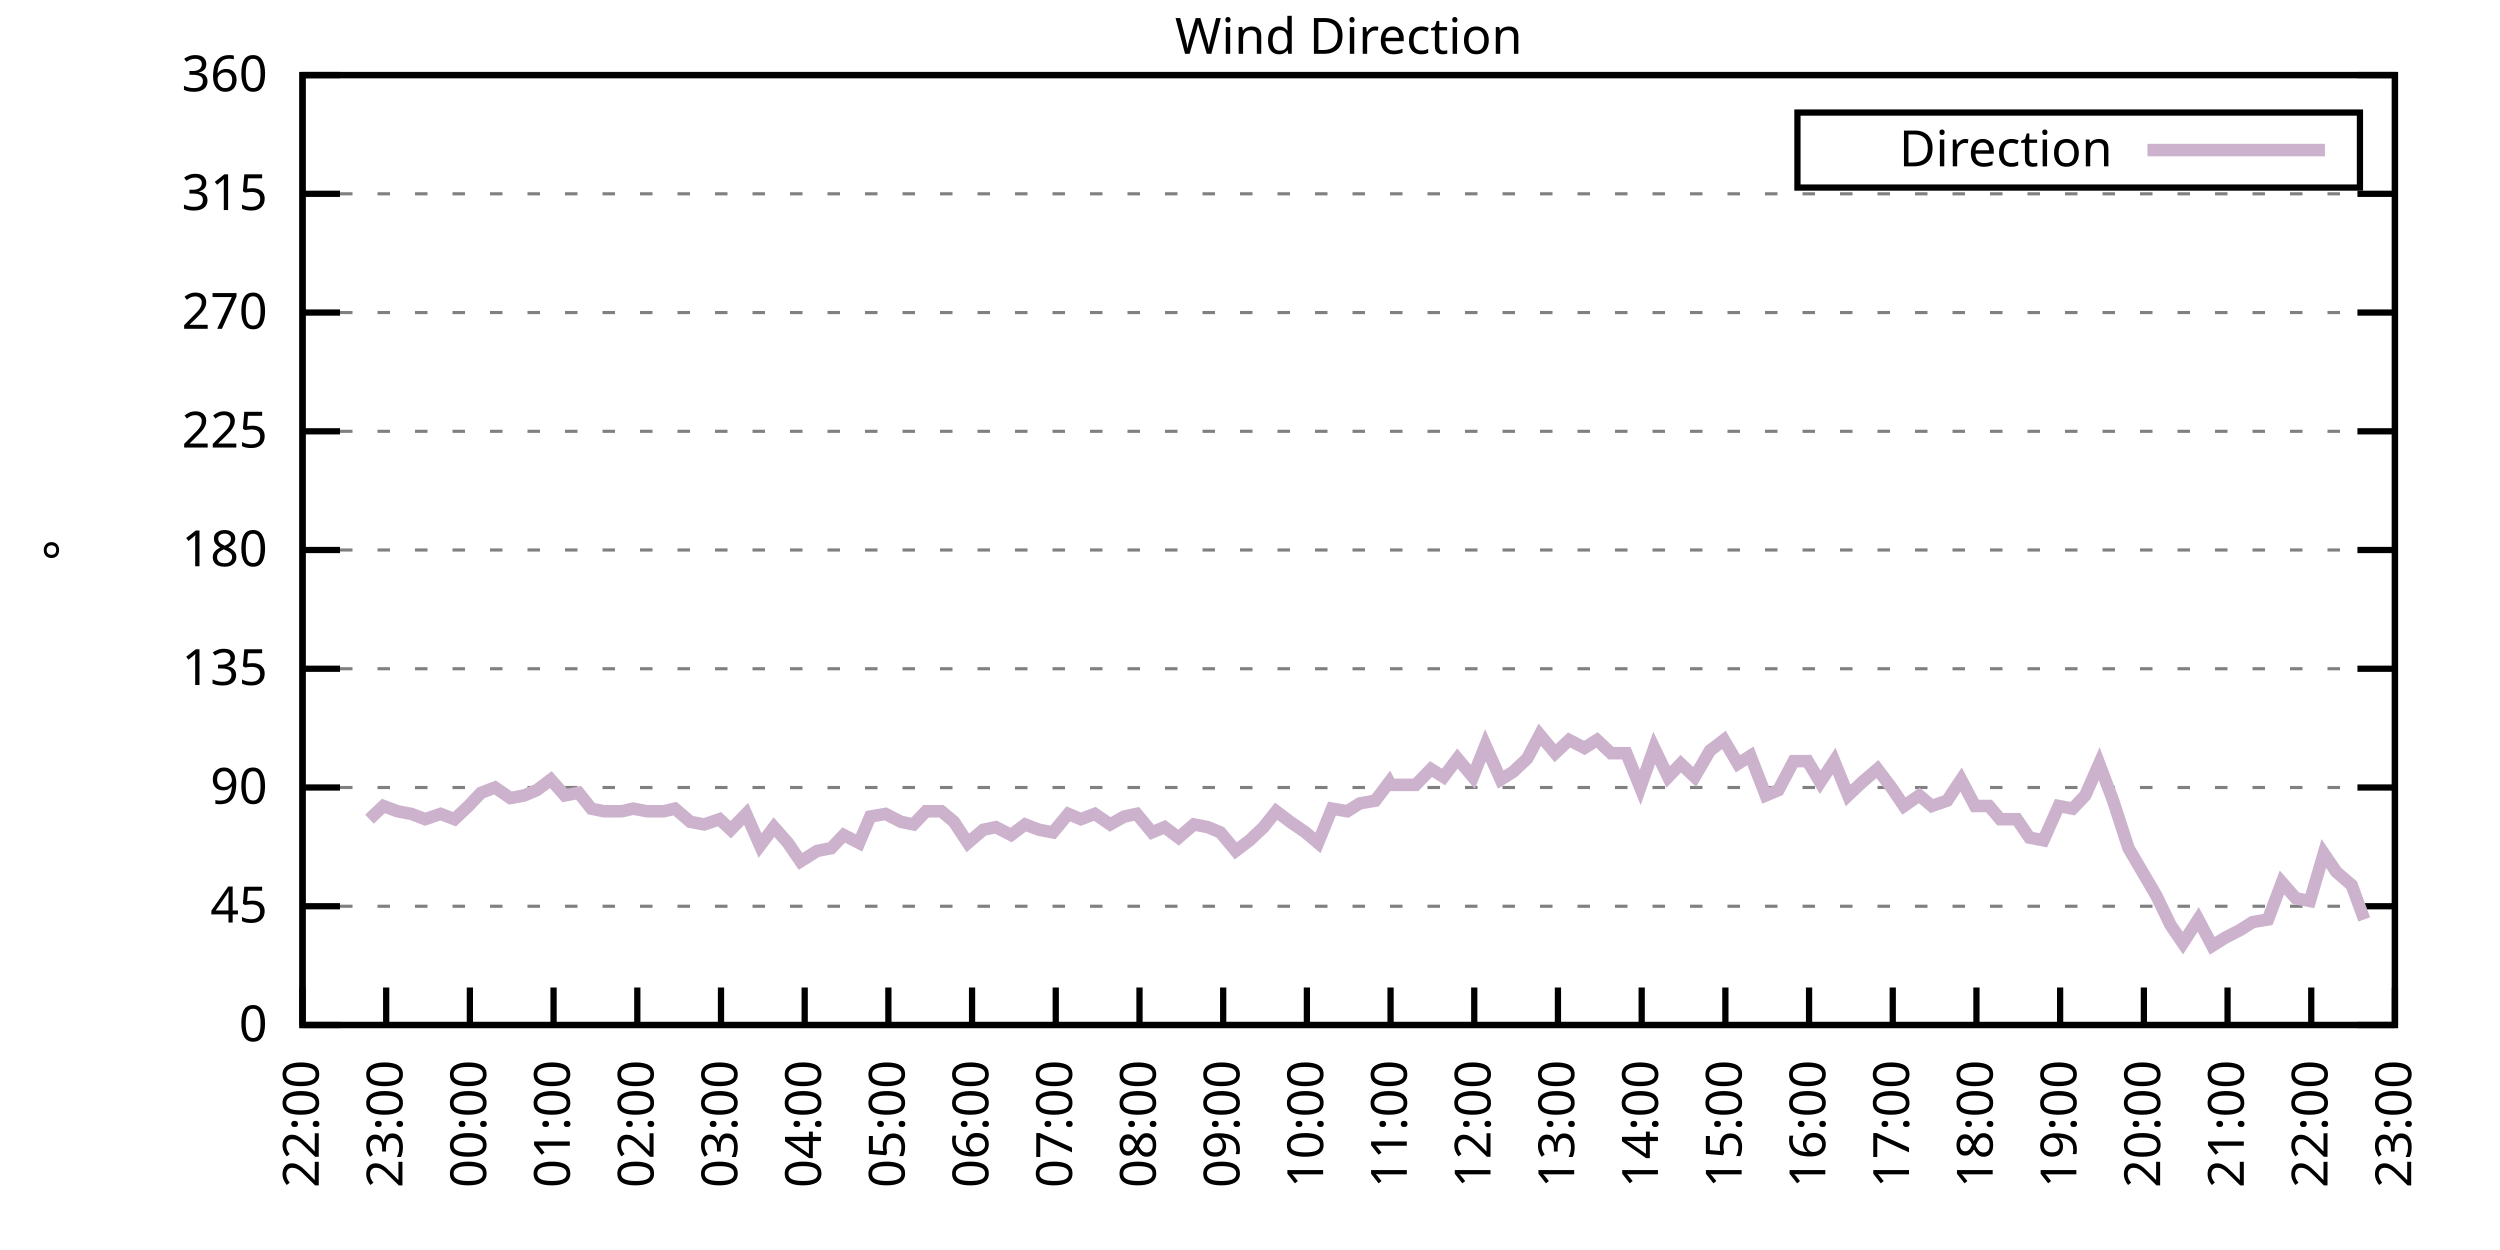
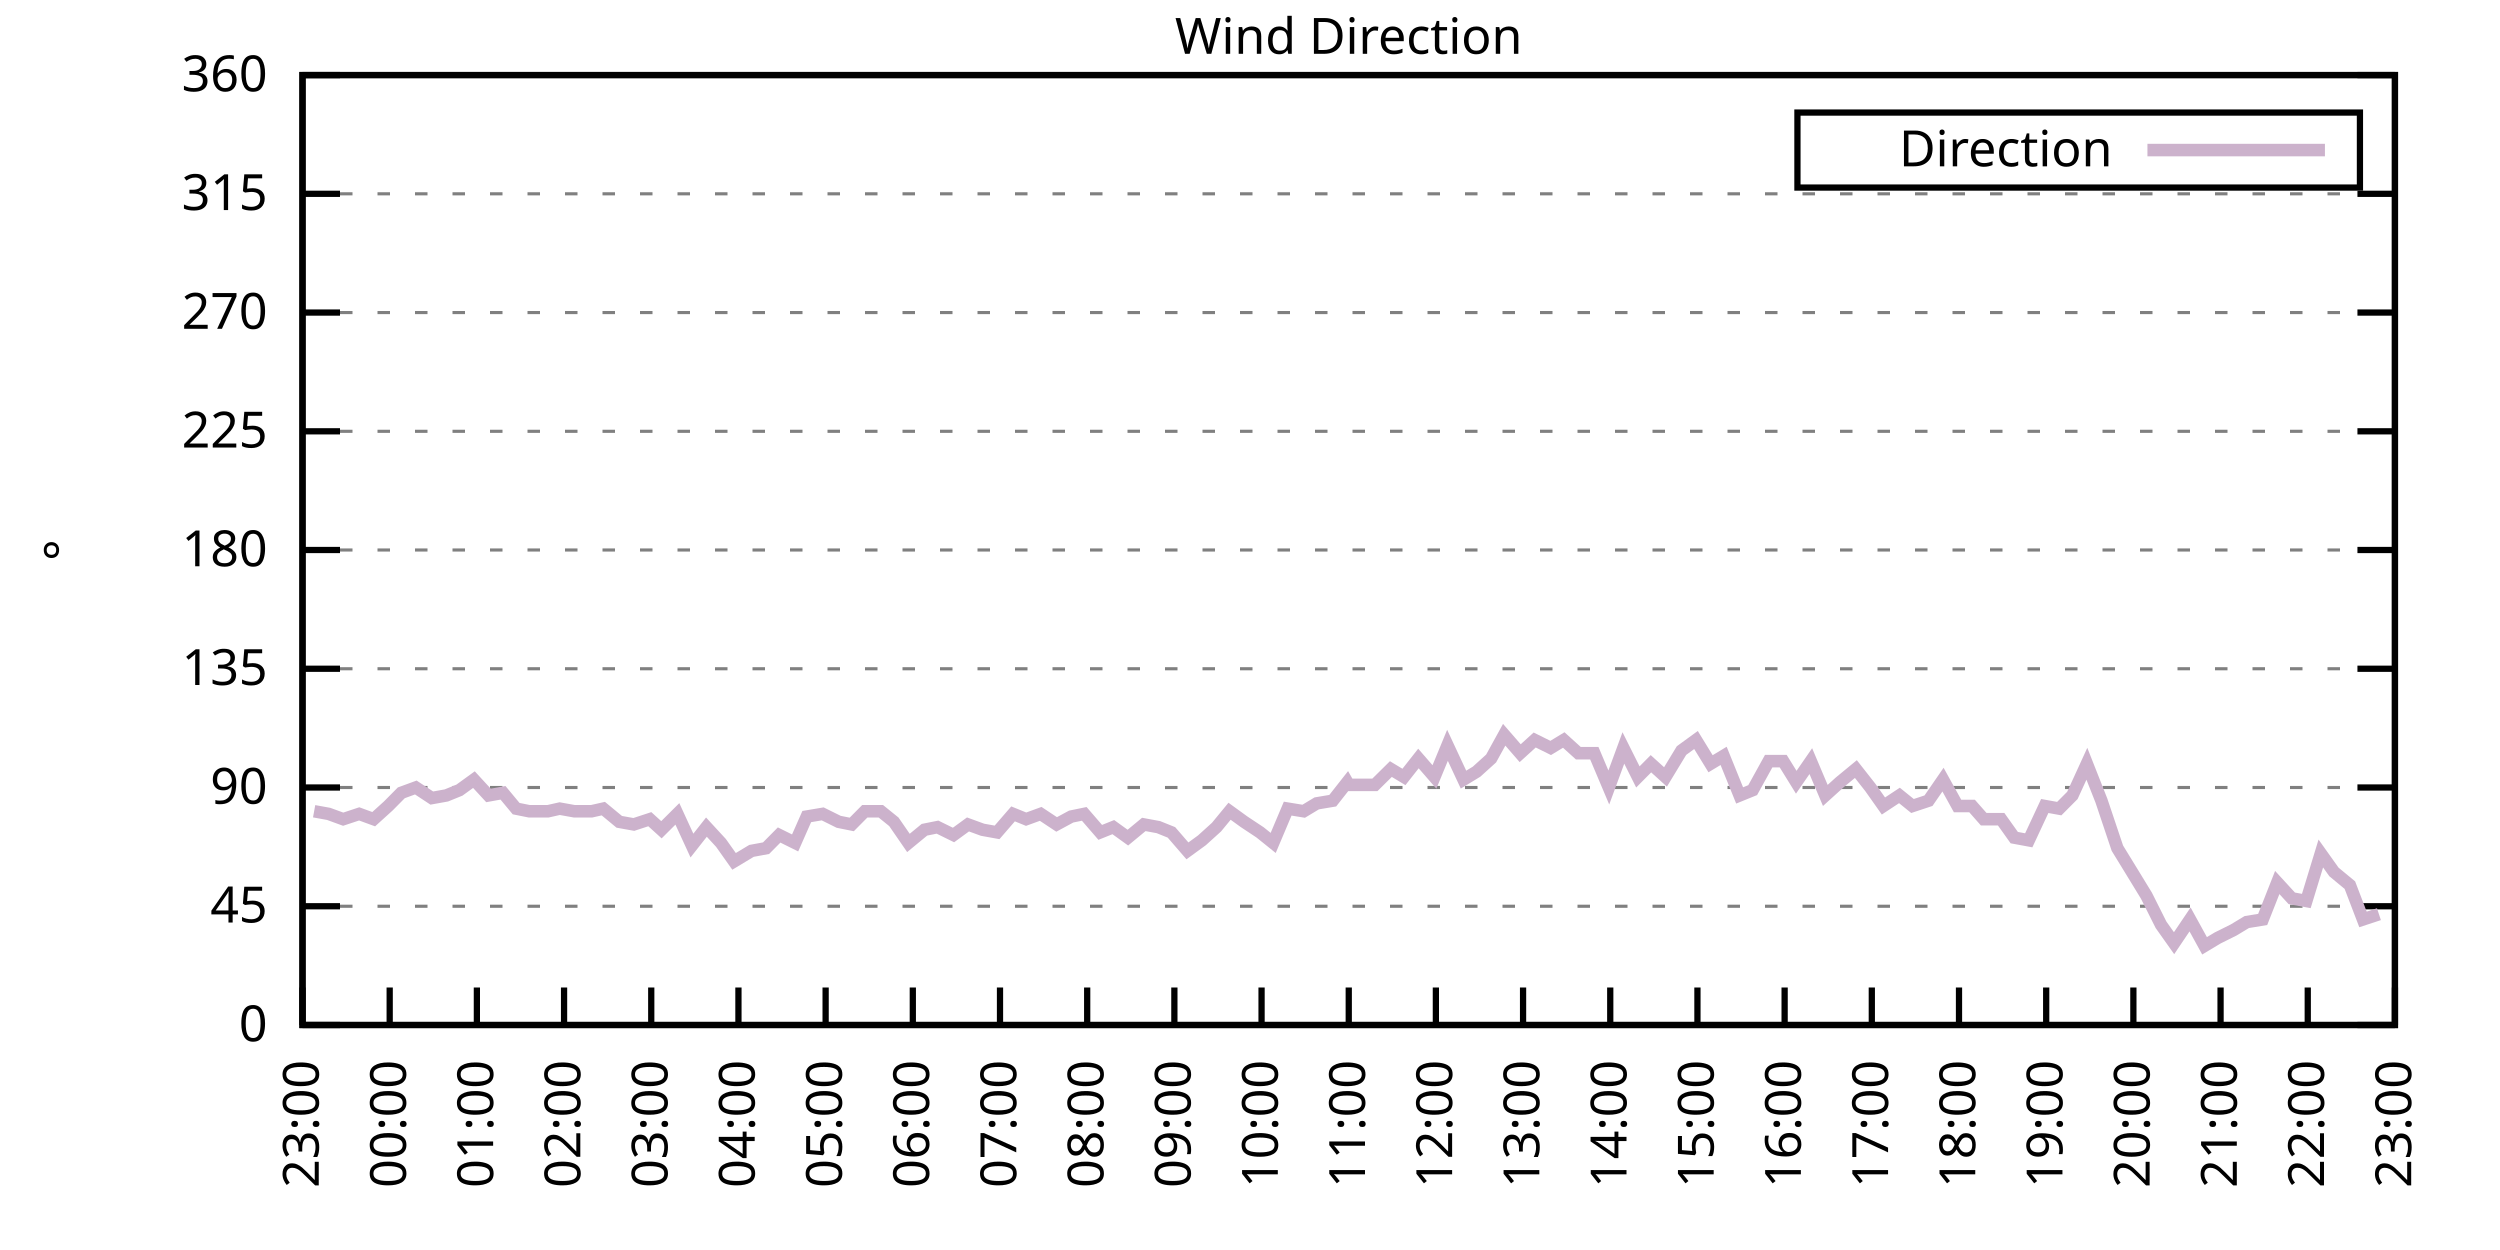
<svg xmlns="http://www.w3.org/2000/svg" xmlns:xlink="http://www.w3.org/1999/xlink" width="400" height="200" viewBox="0 0 400 200">
  <g id="gnuplot_canvas">
    <rect x="0" y="0" width="400" height="200" fill="none" />
    <defs>
      <circle id="gpDot" r="0.5" stroke-width="0.5" stroke="currentColor" />
      <path id="gpPt0" stroke-width="0.333" stroke="currentColor" d="M-1,0 h2 M0,-1 v2" />
      <path id="gpPt1" stroke-width="0.333" stroke="currentColor" d="M-1,-1 L1,1 M1,-1 L-1,1" />
      <path id="gpPt2" stroke-width="0.333" stroke="currentColor" d="M-1,0 L1,0 M0,-1 L0,1 M-1,-1 L1,1 M-1,1 L1,-1" />
      <rect id="gpPt3" stroke-width="0.333" stroke="currentColor" x="-1" y="-1" width="2" height="2" />
      <rect id="gpPt4" stroke-width="0.333" stroke="currentColor" fill="currentColor" x="-1" y="-1" width="2" height="2" />
      <circle id="gpPt5" stroke-width="0.333" stroke="currentColor" cx="0" cy="0" r="1" />
      <use xlink:href="#gpPt5" id="gpPt6" fill="currentColor" stroke="none" />
      <path id="gpPt7" stroke-width="0.333" stroke="currentColor" d="M0,-1.33 L-1.33,0.67 L1.33,0.67 z" />
      <use xlink:href="#gpPt7" id="gpPt8" fill="currentColor" stroke="none" />
      <use xlink:href="#gpPt7" id="gpPt9" stroke="currentColor" transform="rotate(180)" />
      <use xlink:href="#gpPt9" id="gpPt10" fill="currentColor" stroke="none" />
      <use xlink:href="#gpPt3" id="gpPt11" stroke="currentColor" transform="rotate(45)" />
      <use xlink:href="#gpPt11" id="gpPt12" fill="currentColor" stroke="none" />
      <path id="gpPt13" stroke-width="0.333" stroke="currentColor" d="M0,1.330 L1.265,0.411 L0.782,-1.067 L-0.782,-1.076 L-1.265,0.411 z" />
      <use xlink:href="#gpPt13" id="gpPt14" fill="currentColor" stroke="none" />
      <filter id="textbox" filterUnits="objectBoundingBox" x="0" y="0" height="1" width="1">
        <feFlood flood-color="white" flood-opacity="1" result="bgnd" />
        <feComposite in="SourceGraphic" in2="bgnd" operator="atop" />
      </filter>
      <filter id="greybox" filterUnits="objectBoundingBox" x="0" y="0" height="1" width="1">
        <feFlood flood-color="lightgrey" flood-opacity="1" result="grey" />
        <feComposite in="SourceGraphic" in2="grey" operator="atop" />
      </filter>
    </defs>
    <g fill="none" color="white" stroke="currentColor" stroke-width="1.00" stroke-linecap="butt" stroke-linejoin="miter">
</g>
    <g fill="none" color="black" stroke="currentColor" stroke-width="1.00" stroke-linecap="butt" stroke-linejoin="miter">
      <g stroke="none" shape-rendering="crispEdges">
        <polygon fill="rgb(255, 255, 255)" points="48.40,164.00 383.18,164.00 383.18,12.02 48.40,12.02 " />
      </g>
    </g>
    <g fill="none" color="black" stroke="currentColor" stroke-width="1.00" stroke-linecap="butt" stroke-linejoin="miter">
</g>
    <g fill="none" color="black" stroke="black" stroke-width="0.50" stroke-linecap="butt" stroke-linejoin="miter">
</g>
    <g fill="none" color="gray" stroke="currentColor" stroke-width="0.50" stroke-linecap="butt" stroke-linejoin="miter">
      <path stroke="gray" stroke-dasharray="2,4" class="gridline" d="M48.40,164.00 L383.19,164.00  " />
    </g>
    <g fill="none" color="gray" stroke="gray" stroke-width="1.00" stroke-linecap="butt" stroke-linejoin="miter">
</g>
    <g fill="none" color="black" stroke="currentColor" stroke-width="1.00" stroke-linecap="butt" stroke-linejoin="miter">
      <path stroke="black" d="M48.40,164.00 L54.40,164.00 M383.19,164.00 L377.19,164.00  " />
      <g transform="translate(42.80,166.60)" stroke="none" fill="black" font-family="Sans" font-size="8.00" text-anchor="end">
        <text>
          <tspan font-family="Sans"> 0</tspan>
        </text>
      </g>
    </g>
    <g fill="none" color="black" stroke="currentColor" stroke-width="1.00" stroke-linecap="butt" stroke-linejoin="miter">
</g>
    <g fill="none" color="black" stroke="black" stroke-width="0.50" stroke-linecap="butt" stroke-linejoin="miter">
</g>
    <g fill="none" color="gray" stroke="currentColor" stroke-width="0.50" stroke-linecap="butt" stroke-linejoin="miter">
      <path stroke="gray" stroke-dasharray="2,4" class="gridline" d="M48.40,145.00 L383.19,145.00  " />
    </g>
    <g fill="none" color="gray" stroke="gray" stroke-width="1.00" stroke-linecap="butt" stroke-linejoin="miter">
</g>
    <g fill="none" color="black" stroke="currentColor" stroke-width="1.00" stroke-linecap="butt" stroke-linejoin="miter">
      <path stroke="black" d="M48.40,145.00 L54.40,145.00 M383.19,145.00 L377.19,145.00  " />
      <g transform="translate(42.80,147.60)" stroke="none" fill="black" font-family="Sans" font-size="8.00" text-anchor="end">
        <text>
          <tspan font-family="Sans"> 45</tspan>
        </text>
      </g>
    </g>
    <g fill="none" color="black" stroke="currentColor" stroke-width="1.00" stroke-linecap="butt" stroke-linejoin="miter">
</g>
    <g fill="none" color="black" stroke="black" stroke-width="0.50" stroke-linecap="butt" stroke-linejoin="miter">
</g>
    <g fill="none" color="gray" stroke="currentColor" stroke-width="0.50" stroke-linecap="butt" stroke-linejoin="miter">
      <path stroke="gray" stroke-dasharray="2,4" class="gridline" d="M48.40,126.00 L383.19,126.00  " />
    </g>
    <g fill="none" color="gray" stroke="gray" stroke-width="1.00" stroke-linecap="butt" stroke-linejoin="miter">
</g>
    <g fill="none" color="black" stroke="currentColor" stroke-width="1.00" stroke-linecap="butt" stroke-linejoin="miter">
      <path stroke="black" d="M48.40,126.00 L54.40,126.00 M383.19,126.00 L377.19,126.00  " />
      <g transform="translate(42.80,128.60)" stroke="none" fill="black" font-family="Sans" font-size="8.00" text-anchor="end">
        <text>
          <tspan font-family="Sans"> 90</tspan>
        </text>
      </g>
    </g>
    <g fill="none" color="black" stroke="currentColor" stroke-width="1.00" stroke-linecap="butt" stroke-linejoin="miter">
</g>
    <g fill="none" color="black" stroke="black" stroke-width="0.50" stroke-linecap="butt" stroke-linejoin="miter">
</g>
    <g fill="none" color="gray" stroke="currentColor" stroke-width="0.50" stroke-linecap="butt" stroke-linejoin="miter">
      <path stroke="gray" stroke-dasharray="2,4" class="gridline" d="M48.40,107.00 L383.19,107.00  " />
    </g>
    <g fill="none" color="gray" stroke="gray" stroke-width="1.00" stroke-linecap="butt" stroke-linejoin="miter">
</g>
    <g fill="none" color="black" stroke="currentColor" stroke-width="1.00" stroke-linecap="butt" stroke-linejoin="miter">
      <path stroke="black" d="M48.40,107.00 L54.40,107.00 M383.19,107.00 L377.19,107.00  " />
      <g transform="translate(42.80,109.60)" stroke="none" fill="black" font-family="Sans" font-size="8.00" text-anchor="end">
        <text>
          <tspan font-family="Sans"> 135</tspan>
        </text>
      </g>
    </g>
    <g fill="none" color="black" stroke="currentColor" stroke-width="1.00" stroke-linecap="butt" stroke-linejoin="miter">
</g>
    <g fill="none" color="black" stroke="black" stroke-width="0.50" stroke-linecap="butt" stroke-linejoin="miter">
</g>
    <g fill="none" color="gray" stroke="currentColor" stroke-width="0.50" stroke-linecap="butt" stroke-linejoin="miter">
      <path stroke="gray" stroke-dasharray="2,4" class="gridline" d="M48.40,88.00 L383.19,88.00  " />
    </g>
    <g fill="none" color="gray" stroke="gray" stroke-width="1.00" stroke-linecap="butt" stroke-linejoin="miter">
</g>
    <g fill="none" color="black" stroke="currentColor" stroke-width="1.00" stroke-linecap="butt" stroke-linejoin="miter">
      <path stroke="black" d="M48.40,88.00 L54.40,88.00 M383.19,88.00 L377.19,88.00  " />
      <g transform="translate(42.80,90.60)" stroke="none" fill="black" font-family="Sans" font-size="8.00" text-anchor="end">
        <text>
          <tspan font-family="Sans"> 180</tspan>
        </text>
      </g>
    </g>
    <g fill="none" color="black" stroke="currentColor" stroke-width="1.00" stroke-linecap="butt" stroke-linejoin="miter">
</g>
    <g fill="none" color="black" stroke="black" stroke-width="0.50" stroke-linecap="butt" stroke-linejoin="miter">
</g>
    <g fill="none" color="gray" stroke="currentColor" stroke-width="0.50" stroke-linecap="butt" stroke-linejoin="miter">
      <path stroke="gray" stroke-dasharray="2,4" class="gridline" d="M48.40,69.01 L383.19,69.01  " />
    </g>
    <g fill="none" color="gray" stroke="gray" stroke-width="1.00" stroke-linecap="butt" stroke-linejoin="miter">
</g>
    <g fill="none" color="black" stroke="currentColor" stroke-width="1.00" stroke-linecap="butt" stroke-linejoin="miter">
      <path stroke="black" d="M48.40,69.01 L54.40,69.01 M383.19,69.01 L377.19,69.01  " />
      <g transform="translate(42.80,71.61)" stroke="none" fill="black" font-family="Sans" font-size="8.00" text-anchor="end">
        <text>
          <tspan font-family="Sans"> 225</tspan>
        </text>
      </g>
    </g>
    <g fill="none" color="black" stroke="currentColor" stroke-width="1.00" stroke-linecap="butt" stroke-linejoin="miter">
</g>
    <g fill="none" color="black" stroke="black" stroke-width="0.50" stroke-linecap="butt" stroke-linejoin="miter">
</g>
    <g fill="none" color="gray" stroke="currentColor" stroke-width="0.50" stroke-linecap="butt" stroke-linejoin="miter">
      <path stroke="gray" stroke-dasharray="2,4" class="gridline" d="M48.40,50.01 L383.19,50.01  " />
    </g>
    <g fill="none" color="gray" stroke="gray" stroke-width="1.00" stroke-linecap="butt" stroke-linejoin="miter">
</g>
    <g fill="none" color="black" stroke="currentColor" stroke-width="1.00" stroke-linecap="butt" stroke-linejoin="miter">
      <path stroke="black" d="M48.40,50.01 L54.40,50.01 M383.19,50.01 L377.19,50.01  " />
      <g transform="translate(42.80,52.61)" stroke="none" fill="black" font-family="Sans" font-size="8.00" text-anchor="end">
        <text>
          <tspan font-family="Sans"> 270</tspan>
        </text>
      </g>
    </g>
    <g fill="none" color="black" stroke="currentColor" stroke-width="1.00" stroke-linecap="butt" stroke-linejoin="miter">
</g>
    <g fill="none" color="black" stroke="black" stroke-width="0.50" stroke-linecap="butt" stroke-linejoin="miter">
</g>
    <g fill="none" color="gray" stroke="currentColor" stroke-width="0.50" stroke-linecap="butt" stroke-linejoin="miter">
      <path stroke="gray" stroke-dasharray="2,4" class="gridline" d="M48.40,31.01 L383.19,31.01  " />
    </g>
    <g fill="none" color="gray" stroke="gray" stroke-width="1.00" stroke-linecap="butt" stroke-linejoin="miter">
</g>
    <g fill="none" color="black" stroke="currentColor" stroke-width="1.00" stroke-linecap="butt" stroke-linejoin="miter">
      <path stroke="black" d="M48.40,31.01 L54.40,31.01 M383.19,31.01 L377.19,31.01  " />
      <g transform="translate(42.80,33.61)" stroke="none" fill="black" font-family="Sans" font-size="8.00" text-anchor="end">
        <text>
          <tspan font-family="Sans"> 315</tspan>
        </text>
      </g>
    </g>
    <g fill="none" color="black" stroke="currentColor" stroke-width="1.00" stroke-linecap="butt" stroke-linejoin="miter">
</g>
    <g fill="none" color="black" stroke="black" stroke-width="0.50" stroke-linecap="butt" stroke-linejoin="miter">
</g>
    <g fill="none" color="gray" stroke="currentColor" stroke-width="0.50" stroke-linecap="butt" stroke-linejoin="miter">
      <path stroke="gray" stroke-dasharray="2,4" class="gridline" d="M48.40,12.01 L383.19,12.01  " />
    </g>
    <g fill="none" color="gray" stroke="gray" stroke-width="1.00" stroke-linecap="butt" stroke-linejoin="miter">
</g>
    <g fill="none" color="black" stroke="currentColor" stroke-width="1.00" stroke-linecap="butt" stroke-linejoin="miter">
      <path stroke="black" d="M48.40,12.01 L54.40,12.01 M383.19,12.01 L377.19,12.01  " />
      <g transform="translate(42.80,14.61)" stroke="none" fill="black" font-family="Sans" font-size="8.00" text-anchor="end">
        <text>
          <tspan font-family="Sans"> 360</tspan>
        </text>
      </g>
    </g>
    <g fill="none" color="black" stroke="currentColor" stroke-width="1.00" stroke-linecap="butt" stroke-linejoin="miter">
      <path stroke="black" d="M48.40,164.00 L48.40,158.00  " />
      <g transform="translate(51.00,169.60) rotate(270.00)" stroke="none" fill="black" font-family="Sans" font-size="8.00" text-anchor="end">
        <text>
-           <tspan font-family="Sans">22:00</tspan>
-         </text>
-       </g>
-     </g>
-     <g fill="none" color="black" stroke="currentColor" stroke-width="1.00" stroke-linecap="butt" stroke-linejoin="miter">
-       <path stroke="black" d="M61.79,164.00 L61.79,158.00  " />
-       <g transform="translate(64.39,169.60) rotate(270.00)" stroke="none" fill="black" font-family="Sans" font-size="8.00" text-anchor="end">
-         <text>
          <tspan font-family="Sans">23:00</tspan>
        </text>
      </g>
    </g>
    <g fill="none" color="black" stroke="currentColor" stroke-width="1.00" stroke-linecap="butt" stroke-linejoin="miter">
-       <path stroke="black" d="M75.18,164.00 L75.18,158.00  " />
-       <g transform="translate(77.78,169.60) rotate(270.00)" stroke="none" fill="black" font-family="Sans" font-size="8.00" text-anchor="end">
+       <path stroke="black" d="M62.35,164.00 L62.35,158.00  " />
+       <g transform="translate(64.95,169.60) rotate(270.00)" stroke="none" fill="black" font-family="Sans" font-size="8.00" text-anchor="end">
        <text>
          <tspan font-family="Sans">00:00</tspan>
        </text>
      </g>
    </g>
    <g fill="none" color="black" stroke="currentColor" stroke-width="1.00" stroke-linecap="butt" stroke-linejoin="miter">
-       <path stroke="black" d="M88.57,164.00 L88.57,158.00  " />
-       <g transform="translate(91.17,169.60) rotate(270.00)" stroke="none" fill="black" font-family="Sans" font-size="8.00" text-anchor="end">
+       <path stroke="black" d="M76.30,164.00 L76.30,158.00  " />
+       <g transform="translate(78.90,169.60) rotate(270.00)" stroke="none" fill="black" font-family="Sans" font-size="8.00" text-anchor="end">
        <text>
          <tspan font-family="Sans">01:00</tspan>
        </text>
      </g>
    </g>
    <g fill="none" color="black" stroke="currentColor" stroke-width="1.00" stroke-linecap="butt" stroke-linejoin="miter">
-       <path stroke="black" d="M101.97,164.00 L101.97,158.00  " />
-       <g transform="translate(104.57,169.60) rotate(270.00)" stroke="none" fill="black" font-family="Sans" font-size="8.00" text-anchor="end">
+       <path stroke="black" d="M90.25,164.00 L90.25,158.00  " />
+       <g transform="translate(92.85,169.60) rotate(270.00)" stroke="none" fill="black" font-family="Sans" font-size="8.00" text-anchor="end">
        <text>
          <tspan font-family="Sans">02:00</tspan>
        </text>
      </g>
    </g>
    <g fill="none" color="black" stroke="currentColor" stroke-width="1.00" stroke-linecap="butt" stroke-linejoin="miter">
-       <path stroke="black" d="M115.36,164.00 L115.36,158.00  " />
-       <g transform="translate(117.96,169.60) rotate(270.00)" stroke="none" fill="black" font-family="Sans" font-size="8.00" text-anchor="end">
+       <path stroke="black" d="M104.20,164.00 L104.20,158.00  " />
+       <g transform="translate(106.80,169.60) rotate(270.00)" stroke="none" fill="black" font-family="Sans" font-size="8.00" text-anchor="end">
        <text>
          <tspan font-family="Sans">03:00</tspan>
        </text>
      </g>
    </g>
    <g fill="none" color="black" stroke="currentColor" stroke-width="1.00" stroke-linecap="butt" stroke-linejoin="miter">
-       <path stroke="black" d="M128.75,164.00 L128.75,158.00  " />
-       <g transform="translate(131.35,169.60) rotate(270.00)" stroke="none" fill="black" font-family="Sans" font-size="8.00" text-anchor="end">
+       <path stroke="black" d="M118.15,164.00 L118.15,158.00  " />
+       <g transform="translate(120.75,169.60) rotate(270.00)" stroke="none" fill="black" font-family="Sans" font-size="8.00" text-anchor="end">
        <text>
          <tspan font-family="Sans">04:00</tspan>
        </text>
      </g>
    </g>
    <g fill="none" color="black" stroke="currentColor" stroke-width="1.00" stroke-linecap="butt" stroke-linejoin="miter">
-       <path stroke="black" d="M142.14,164.00 L142.14,158.00  " />
-       <g transform="translate(144.74,169.60) rotate(270.00)" stroke="none" fill="black" font-family="Sans" font-size="8.00" text-anchor="end">
+       <path stroke="black" d="M132.10,164.00 L132.10,158.00  " />
+       <g transform="translate(134.70,169.60) rotate(270.00)" stroke="none" fill="black" font-family="Sans" font-size="8.00" text-anchor="end">
        <text>
          <tspan font-family="Sans">05:00</tspan>
        </text>
      </g>
    </g>
    <g fill="none" color="black" stroke="currentColor" stroke-width="1.00" stroke-linecap="butt" stroke-linejoin="miter">
-       <path stroke="black" d="M155.53,164.00 L155.53,158.00  " />
-       <g transform="translate(158.13,169.60) rotate(270.00)" stroke="none" fill="black" font-family="Sans" font-size="8.00" text-anchor="end">
+       <path stroke="black" d="M146.05,164.00 L146.05,158.00  " />
+       <g transform="translate(148.65,169.60) rotate(270.00)" stroke="none" fill="black" font-family="Sans" font-size="8.00" text-anchor="end">
        <text>
          <tspan font-family="Sans">06:00</tspan>
        </text>
      </g>
    </g>
    <g fill="none" color="black" stroke="currentColor" stroke-width="1.00" stroke-linecap="butt" stroke-linejoin="miter">
-       <path stroke="black" d="M168.92,164.00 L168.92,158.00  " />
-       <g transform="translate(171.52,169.60) rotate(270.00)" stroke="none" fill="black" font-family="Sans" font-size="8.00" text-anchor="end">
+       <path stroke="black" d="M160.00,164.00 L160.00,158.00  " />
+       <g transform="translate(162.60,169.60) rotate(270.00)" stroke="none" fill="black" font-family="Sans" font-size="8.00" text-anchor="end">
        <text>
          <tspan font-family="Sans">07:00</tspan>
        </text>
      </g>
    </g>
    <g fill="none" color="black" stroke="currentColor" stroke-width="1.00" stroke-linecap="butt" stroke-linejoin="miter">
-       <path stroke="black" d="M182.32,164.00 L182.32,158.00  " />
-       <g transform="translate(184.92,169.60) rotate(270.00)" stroke="none" fill="black" font-family="Sans" font-size="8.00" text-anchor="end">
+       <path stroke="black" d="M173.95,164.00 L173.95,158.00  " />
+       <g transform="translate(176.55,169.60) rotate(270.00)" stroke="none" fill="black" font-family="Sans" font-size="8.00" text-anchor="end">
        <text>
          <tspan font-family="Sans">08:00</tspan>
        </text>
      </g>
    </g>
    <g fill="none" color="black" stroke="currentColor" stroke-width="1.00" stroke-linecap="butt" stroke-linejoin="miter">
-       <path stroke="black" d="M195.71,164.00 L195.71,158.00  " />
-       <g transform="translate(198.31,169.60) rotate(270.00)" stroke="none" fill="black" font-family="Sans" font-size="8.00" text-anchor="end">
+       <path stroke="black" d="M187.90,164.00 L187.90,158.00  " />
+       <g transform="translate(190.50,169.60) rotate(270.00)" stroke="none" fill="black" font-family="Sans" font-size="8.00" text-anchor="end">
        <text>
          <tspan font-family="Sans">09:00</tspan>
        </text>
      </g>
    </g>
    <g fill="none" color="black" stroke="currentColor" stroke-width="1.00" stroke-linecap="butt" stroke-linejoin="miter">
-       <path stroke="black" d="M209.10,164.00 L209.10,158.00  " />
-       <g transform="translate(211.70,169.60) rotate(270.00)" stroke="none" fill="black" font-family="Sans" font-size="8.00" text-anchor="end">
+       <path stroke="black" d="M201.85,164.00 L201.85,158.00  " />
+       <g transform="translate(204.45,169.60) rotate(270.00)" stroke="none" fill="black" font-family="Sans" font-size="8.00" text-anchor="end">
        <text>
          <tspan font-family="Sans">10:00</tspan>
        </text>
      </g>
    </g>
    <g fill="none" color="black" stroke="currentColor" stroke-width="1.00" stroke-linecap="butt" stroke-linejoin="miter">
-       <path stroke="black" d="M222.49,164.00 L222.49,158.00  " />
-       <g transform="translate(225.09,169.60) rotate(270.00)" stroke="none" fill="black" font-family="Sans" font-size="8.00" text-anchor="end">
+       <path stroke="black" d="M215.80,164.00 L215.80,158.00  " />
+       <g transform="translate(218.40,169.60) rotate(270.00)" stroke="none" fill="black" font-family="Sans" font-size="8.00" text-anchor="end">
        <text>
          <tspan font-family="Sans">11:00</tspan>
        </text>
      </g>
    </g>
    <g fill="none" color="black" stroke="currentColor" stroke-width="1.00" stroke-linecap="butt" stroke-linejoin="miter">
-       <path stroke="black" d="M235.88,164.00 L235.88,158.00  " />
-       <g transform="translate(238.48,169.60) rotate(270.00)" stroke="none" fill="black" font-family="Sans" font-size="8.00" text-anchor="end">
+       <path stroke="black" d="M229.74,164.00 L229.74,158.00  " />
+       <g transform="translate(232.34,169.60) rotate(270.00)" stroke="none" fill="black" font-family="Sans" font-size="8.00" text-anchor="end">
        <text>
          <tspan font-family="Sans">12:00</tspan>
        </text>
      </g>
    </g>
    <g fill="none" color="black" stroke="currentColor" stroke-width="1.00" stroke-linecap="butt" stroke-linejoin="miter">
-       <path stroke="black" d="M249.27,164.00 L249.27,158.00  " />
-       <g transform="translate(251.87,169.60) rotate(270.00)" stroke="none" fill="black" font-family="Sans" font-size="8.00" text-anchor="end">
+       <path stroke="black" d="M243.69,164.00 L243.69,158.00  " />
+       <g transform="translate(246.29,169.60) rotate(270.00)" stroke="none" fill="black" font-family="Sans" font-size="8.00" text-anchor="end">
        <text>
          <tspan font-family="Sans">13:00</tspan>
        </text>
      </g>
    </g>
    <g fill="none" color="black" stroke="currentColor" stroke-width="1.00" stroke-linecap="butt" stroke-linejoin="miter">
-       <path stroke="black" d="M262.67,164.00 L262.67,158.00  " />
-       <g transform="translate(265.27,169.60) rotate(270.00)" stroke="none" fill="black" font-family="Sans" font-size="8.00" text-anchor="end">
+       <path stroke="black" d="M257.64,164.00 L257.64,158.00  " />
+       <g transform="translate(260.24,169.60) rotate(270.00)" stroke="none" fill="black" font-family="Sans" font-size="8.00" text-anchor="end">
        <text>
          <tspan font-family="Sans">14:00</tspan>
        </text>
      </g>
    </g>
    <g fill="none" color="black" stroke="currentColor" stroke-width="1.00" stroke-linecap="butt" stroke-linejoin="miter">
-       <path stroke="black" d="M276.06,164.00 L276.06,158.00  " />
-       <g transform="translate(278.66,169.60) rotate(270.00)" stroke="none" fill="black" font-family="Sans" font-size="8.00" text-anchor="end">
+       <path stroke="black" d="M271.59,164.00 L271.59,158.00  " />
+       <g transform="translate(274.19,169.60) rotate(270.00)" stroke="none" fill="black" font-family="Sans" font-size="8.00" text-anchor="end">
        <text>
          <tspan font-family="Sans">15:00</tspan>
        </text>
      </g>
    </g>
    <g fill="none" color="black" stroke="currentColor" stroke-width="1.00" stroke-linecap="butt" stroke-linejoin="miter">
-       <path stroke="black" d="M289.45,164.00 L289.45,158.00  " />
-       <g transform="translate(292.05,169.60) rotate(270.00)" stroke="none" fill="black" font-family="Sans" font-size="8.00" text-anchor="end">
+       <path stroke="black" d="M285.54,164.00 L285.54,158.00  " />
+       <g transform="translate(288.14,169.60) rotate(270.00)" stroke="none" fill="black" font-family="Sans" font-size="8.00" text-anchor="end">
        <text>
          <tspan font-family="Sans">16:00</tspan>
        </text>
      </g>
    </g>
    <g fill="none" color="black" stroke="currentColor" stroke-width="1.00" stroke-linecap="butt" stroke-linejoin="miter">
-       <path stroke="black" d="M302.84,164.00 L302.84,158.00  " />
-       <g transform="translate(305.44,169.60) rotate(270.00)" stroke="none" fill="black" font-family="Sans" font-size="8.00" text-anchor="end">
+       <path stroke="black" d="M299.49,164.00 L299.49,158.00  " />
+       <g transform="translate(302.09,169.60) rotate(270.00)" stroke="none" fill="black" font-family="Sans" font-size="8.00" text-anchor="end">
        <text>
          <tspan font-family="Sans">17:00</tspan>
        </text>
      </g>
    </g>
    <g fill="none" color="black" stroke="currentColor" stroke-width="1.00" stroke-linecap="butt" stroke-linejoin="miter">
-       <path stroke="black" d="M316.23,164.00 L316.23,158.00  " />
-       <g transform="translate(318.83,169.60) rotate(270.00)" stroke="none" fill="black" font-family="Sans" font-size="8.00" text-anchor="end">
+       <path stroke="black" d="M313.44,164.00 L313.44,158.00  " />
+       <g transform="translate(316.04,169.60) rotate(270.00)" stroke="none" fill="black" font-family="Sans" font-size="8.00" text-anchor="end">
        <text>
          <tspan font-family="Sans">18:00</tspan>
        </text>
      </g>
    </g>
    <g fill="none" color="black" stroke="currentColor" stroke-width="1.00" stroke-linecap="butt" stroke-linejoin="miter">
-       <path stroke="black" d="M329.62,164.00 L329.62,158.00  " />
-       <g transform="translate(332.22,169.60) rotate(270.00)" stroke="none" fill="black" font-family="Sans" font-size="8.00" text-anchor="end">
+       <path stroke="black" d="M327.39,164.00 L327.39,158.00  " />
+       <g transform="translate(329.99,169.60) rotate(270.00)" stroke="none" fill="black" font-family="Sans" font-size="8.00" text-anchor="end">
        <text>
          <tspan font-family="Sans">19:00</tspan>
        </text>
      </g>
    </g>
    <g fill="none" color="black" stroke="currentColor" stroke-width="1.00" stroke-linecap="butt" stroke-linejoin="miter">
-       <path stroke="black" d="M343.02,164.00 L343.02,158.00  " />
-       <g transform="translate(345.62,169.60) rotate(270.00)" stroke="none" fill="black" font-family="Sans" font-size="8.00" text-anchor="end">
+       <path stroke="black" d="M341.34,164.00 L341.34,158.00  " />
+       <g transform="translate(343.94,169.60) rotate(270.00)" stroke="none" fill="black" font-family="Sans" font-size="8.00" text-anchor="end">
        <text>
          <tspan font-family="Sans">20:00</tspan>
        </text>
      </g>
    </g>
    <g fill="none" color="black" stroke="currentColor" stroke-width="1.00" stroke-linecap="butt" stroke-linejoin="miter">
-       <path stroke="black" d="M356.41,164.00 L356.41,158.00  " />
-       <g transform="translate(359.01,169.60) rotate(270.00)" stroke="none" fill="black" font-family="Sans" font-size="8.00" text-anchor="end">
+       <path stroke="black" d="M355.29,164.00 L355.29,158.00  " />
+       <g transform="translate(357.89,169.60) rotate(270.00)" stroke="none" fill="black" font-family="Sans" font-size="8.00" text-anchor="end">
        <text>
          <tspan font-family="Sans">21:00</tspan>
        </text>
      </g>
    </g>
    <g fill="none" color="black" stroke="currentColor" stroke-width="1.00" stroke-linecap="butt" stroke-linejoin="miter">
-       <path stroke="black" d="M369.80,164.00 L369.80,158.00  " />
-       <g transform="translate(372.40,169.60) rotate(270.00)" stroke="none" fill="black" font-family="Sans" font-size="8.00" text-anchor="end">
+       <path stroke="black" d="M369.24,164.00 L369.24,158.00  " />
+       <g transform="translate(371.84,169.60) rotate(270.00)" stroke="none" fill="black" font-family="Sans" font-size="8.00" text-anchor="end">
        <text>
          <tspan font-family="Sans">22:00</tspan>
        </text>
      </g>
    </g>
    <g fill="none" color="black" stroke="currentColor" stroke-width="1.00" stroke-linecap="butt" stroke-linejoin="miter">
      <path stroke="black" d="M383.19,164.00 L383.19,158.00  " />
      <g transform="translate(385.79,169.60) rotate(270.00)" stroke="none" fill="black" font-family="Sans" font-size="8.00" text-anchor="end">
        <text>
          <tspan font-family="Sans">23:00</tspan>
        </text>
      </g>
    </g>
    <g fill="none" color="black" stroke="currentColor" stroke-width="1.00" stroke-linecap="butt" stroke-linejoin="miter">
</g>
    <g fill="none" color="black" stroke="currentColor" stroke-width="1.00" stroke-linecap="butt" stroke-linejoin="miter">
      <path stroke="black" d="M48.40,12.01 L48.40,164.00 L383.19,164.00 L383.19,12.01 L48.40,12.01 Z  " />
    </g>
    <g fill="none" color="black" stroke="currentColor" stroke-width="1.00" stroke-linecap="butt" stroke-linejoin="miter">
</g>
    <g fill="none" color="black" stroke="currentColor" stroke-width="1.00" stroke-linecap="butt" stroke-linejoin="miter">
      <path stroke="black" d="M287.59,30.01 L287.59,18.01 L377.59,18.01 L377.59,30.01 L287.59,30.01 Z  " />
    </g>
    <g id="Wind_direction_plot_1">
      <g fill="none" color="white" stroke="black" stroke-width="2.00" stroke-linecap="butt" stroke-linejoin="miter">
</g>
      <g fill="none" color="black" stroke="currentColor" stroke-width="2.00" stroke-linecap="butt" stroke-linejoin="miter">
        <g transform="translate(337.99,26.61)" stroke="none" fill="black" font-family="Sans" font-size="8.00" text-anchor="end">
          <text>
            <tspan font-family="Sans">Direction</tspan>
          </text>
        </g>
      </g>
      <g fill="none" color="black" stroke="currentColor" stroke-width="2.00" stroke-linecap="butt" stroke-linejoin="miter">
-         <path stroke="rgb(204, 178, 204)" d="M343.59,24.01 L371.99,24.01 M59.11,131.07 L61.35,128.96 L63.58,129.80 L65.81,130.22 L68.04,131.07 L70.50,130.22   L72.73,131.07 L74.96,128.96 L76.97,126.85 L79.20,126.00 L81.66,127.69 L83.89,127.27 L85.90,126.42 L88.13,124.74   L90.36,127.27 L92.59,126.85 L94.60,129.38 L96.61,129.80 L99.51,129.80 L101.30,129.38 L103.53,129.80 L106.21,129.80   L107.99,129.38 L110.45,131.49 L112.68,131.91 L115.13,131.07 L116.92,132.76 L119.38,130.22 L121.61,135.29 L123.84,132.34   L126.07,134.87 L128.08,137.82 L130.76,136.14 L132.99,135.71 L135.00,133.60 L137.45,134.87 L139.24,130.65 L141.69,130.22   L144.15,131.49 L146.16,131.91 L148.17,129.80 L150.62,129.80 L152.63,131.49 L154.86,134.87 L157.32,132.76 L159.33,132.34   L161.78,133.60 L164.01,131.91 L166.25,132.76 L168.48,133.18 L170.93,130.22 L172.94,131.07 L175.17,130.22 L177.63,131.91   L179.86,130.65 L181.87,130.22 L184.32,133.18 L186.33,132.34 L188.57,134.02 L191.02,131.91 L193.25,132.34 L195.26,133.18   L197.72,136.14 L199.95,134.45 L202.18,132.34 L204.19,129.80 L206.42,131.49 L208.88,133.18 L210.88,134.87 L213.12,129.38   L215.57,129.80 L217.58,128.54 L220.04,128.11 L222.27,125.16 L222.49,125.58 L226.51,125.58 L228.96,123.05 L230.97,124.31   L233.20,121.36 L235.66,124.31 L237.67,119.25 L240.12,124.74 L242.13,123.47 L244.36,121.36 L246.37,117.56 L248.83,120.51   L251.06,118.40 L253.51,119.67 L255.52,118.40 L257.76,120.51 L260.21,120.51 L262.44,126.00 L264.67,119.67 L266.91,124.31   L268.92,122.20 L271.15,124.31 L273.60,120.09 L275.83,118.40 L278.07,122.20 L280.07,120.94 L282.53,127.27 L284.54,126.42   L286.99,121.78 L289.23,121.78 L291.23,125.16 L293.47,121.78 L295.70,127.27 L297.93,125.16 L300.39,123.05 L302.62,126.00   L304.63,128.96 L307.08,127.27 L309.09,128.96 L311.54,128.11 L313.78,124.74 L316.01,128.96 L318.24,128.96 L320.03,131.07   L322.70,131.07 L324.71,134.02 L326.95,134.45 L329.40,128.96 L331.63,129.38 L333.64,127.27 L335.87,122.20 L338.10,128.11   L340.56,135.71 L342.79,139.51 L345.02,143.31 L347.26,147.96 L349.26,150.91 L351.72,147.11 L353.95,151.33 L355.96,150.07   L358.42,148.80 L360.42,147.53 L362.88,147.11 L365.11,141.20 L367.34,143.73 L369.58,144.16 L371.81,136.56 L373.82,139.51   L376.27,141.62 L378.28,147.11  " />
+         <path stroke="rgb(204, 178, 204)" d="M343.59,24.01 L371.99,24.01 M50.26,129.80 L52.58,130.22 L54.91,131.07 L57.47,130.22 L59.79,131.07 L62.12,128.96   L64.21,126.85 L66.53,126.00 L69.09,127.69 L71.42,127.27 L73.51,126.42 L75.83,124.74 L78.16,127.27 L80.48,126.85   L82.58,129.38 L84.67,129.80 L87.69,129.80 L89.55,129.38 L91.88,129.80 L94.67,129.80 L96.53,129.38 L99.08,131.49   L101.41,131.91 L103.97,131.07 L105.83,132.76 L108.38,130.22 L110.71,135.29 L113.03,132.34 L115.36,134.87 L117.45,137.82   L120.24,136.14 L122.57,135.71 L124.66,133.60 L127.22,134.87 L129.08,130.65 L131.63,130.22 L134.19,131.49 L136.28,131.91   L138.37,129.80 L140.93,129.80 L143.02,131.49 L145.35,134.87 L147.91,132.76 L150.00,132.34 L152.56,133.60 L154.88,131.91   L157.21,132.76 L159.53,133.18 L162.09,130.22 L164.18,131.07 L166.51,130.22 L169.06,131.91 L171.39,130.65 L173.48,130.22   L176.04,133.18 L178.13,132.34 L180.46,134.02 L183.01,131.91 L185.34,132.34 L187.43,133.18 L189.99,136.14 L192.31,134.45   L194.64,132.34 L196.73,129.80 L199.06,131.49 L201.61,133.18 L203.71,134.87 L206.03,129.38 L208.59,129.80 L210.68,128.54   L213.24,128.11 L215.56,125.16 L215.80,125.58 L219.98,125.58 L222.54,123.05 L224.63,124.31 L226.95,121.36 L229.51,124.31   L231.60,119.25 L234.16,124.74 L236.25,123.47 L238.58,121.36 L240.67,117.56 L243.23,120.51 L245.55,118.40 L248.11,119.67   L250.20,118.40 L252.53,120.51 L255.09,120.51 L257.41,126.00 L259.74,119.67 L262.06,124.31 L264.15,122.20 L266.48,124.31   L269.04,120.09 L271.36,118.40 L273.69,122.20 L275.78,120.94 L278.34,127.27 L280.43,126.42 L282.99,121.78 L285.31,121.78   L287.40,125.16 L289.73,121.78 L292.05,127.27 L294.38,125.16 L296.94,123.05 L299.26,126.00 L301.35,128.96 L303.91,127.27   L306.00,128.96 L308.56,128.11 L310.88,124.74 L313.21,128.96 L315.53,128.96 L317.39,131.07 L320.18,131.07 L322.28,134.02   L324.60,134.45 L327.16,128.96 L329.48,129.38 L331.58,127.27 L333.90,122.20 L336.23,128.11 L338.78,135.71 L341.11,139.51   L343.43,143.31 L345.76,147.96 L347.85,150.91 L350.41,147.11 L352.73,151.33 L354.83,150.07 L357.38,148.80 L359.48,147.53   L362.03,147.11 L364.36,141.20 L366.68,143.73 L369.01,144.16 L371.33,136.56 L373.43,139.51 L375.98,141.62 L378.08,147.11   L380.63,146.27  " />
      </g>
    </g>
    <g fill="none" color="black" stroke="currentColor" stroke-width="2.00" stroke-linecap="butt" stroke-linejoin="miter">
</g>
    <g fill="none" color="black" stroke="black" stroke-width="1.00" stroke-linecap="butt" stroke-linejoin="miter">
</g>
    <g fill="none" color="black" stroke="currentColor" stroke-width="1.00" stroke-linecap="butt" stroke-linejoin="miter">
      <path stroke="black" d="M48.40,12.01 L48.40,164.00 L383.19,164.00 L383.19,12.01 L48.40,12.01 Z  " />
      <g transform="translate(12.80,88.01) rotate(270.00)" stroke="none" fill="black" font-family="Sans" font-size="8.00" text-anchor="middle">
        <text>
          <tspan font-family="Sans">°</tspan>
        </text>
      </g>
    </g>
    <g fill="none" color="black" stroke="currentColor" stroke-width="1.00" stroke-linecap="butt" stroke-linejoin="miter">
</g>
    <g fill="none" color="black" stroke="currentColor" stroke-width="1.00" stroke-linecap="butt" stroke-linejoin="miter">
      <g transform="translate(215.79,8.61)" stroke="none" fill="black" font-family="Sans" font-size="8.00" text-anchor="middle">
        <text>
          <tspan font-family="Sans">Wind Direction</tspan>
        </text>
      </g>
    </g>
    <g fill="none" color="black" stroke="currentColor" stroke-width="1.00" stroke-linecap="butt" stroke-linejoin="miter">
</g>
  </g>
</svg>
